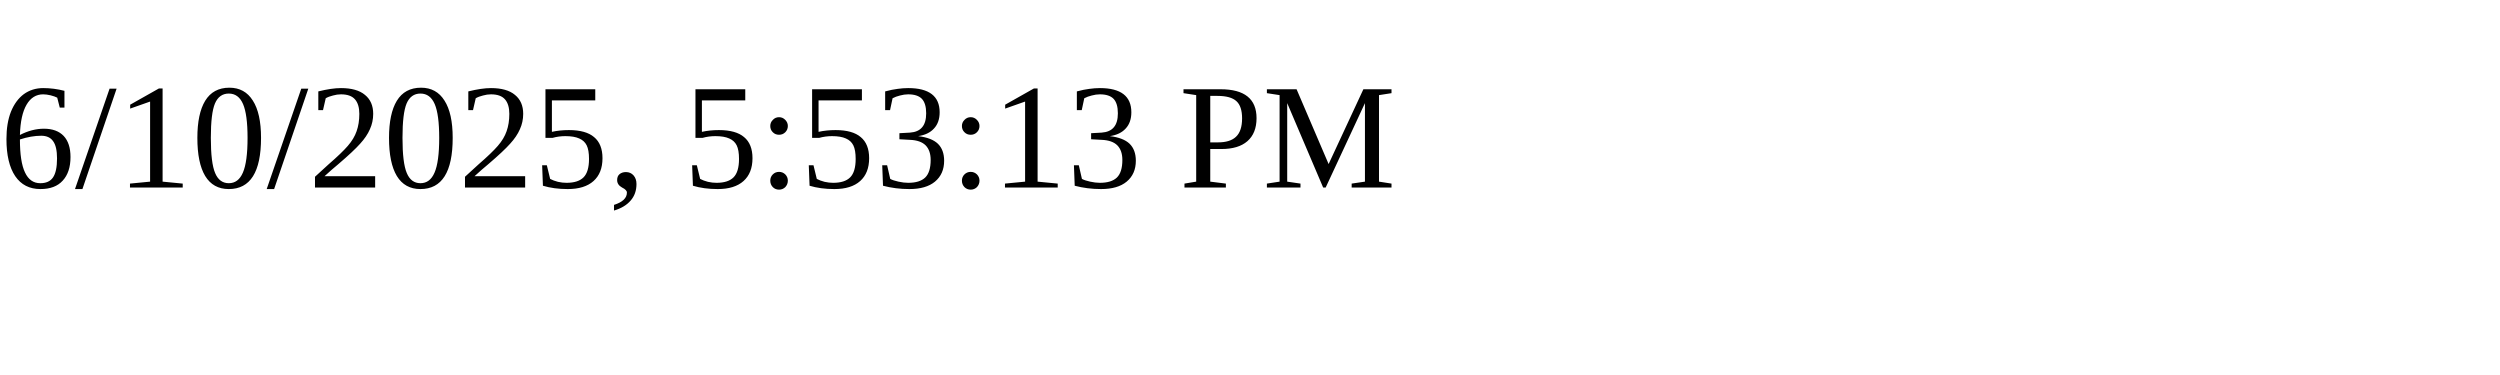
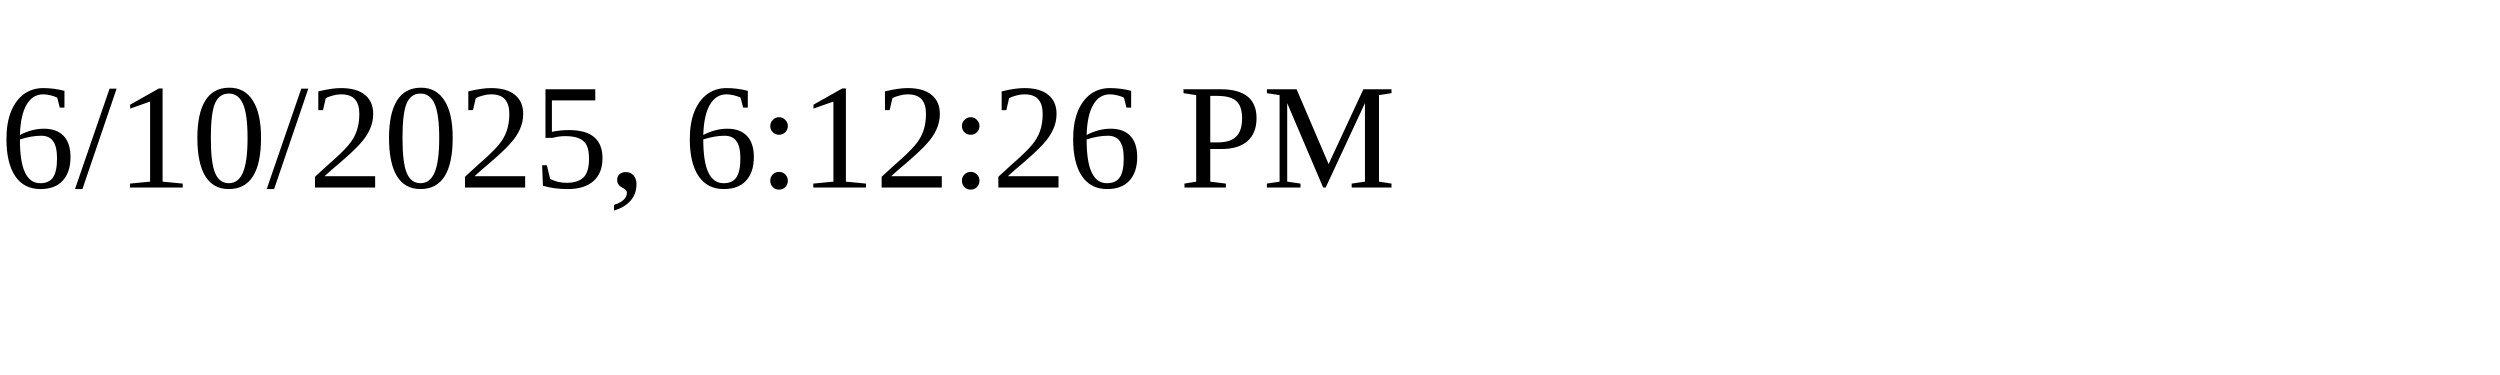
<svg xmlns="http://www.w3.org/2000/svg" height="30" width="200">
-   <text x="0" y="15">6/10/2025, 5:53:13 PM</text>
+   <text x="0" y="15">6/10/2025, 6:12:26 PM</text>
</svg>
